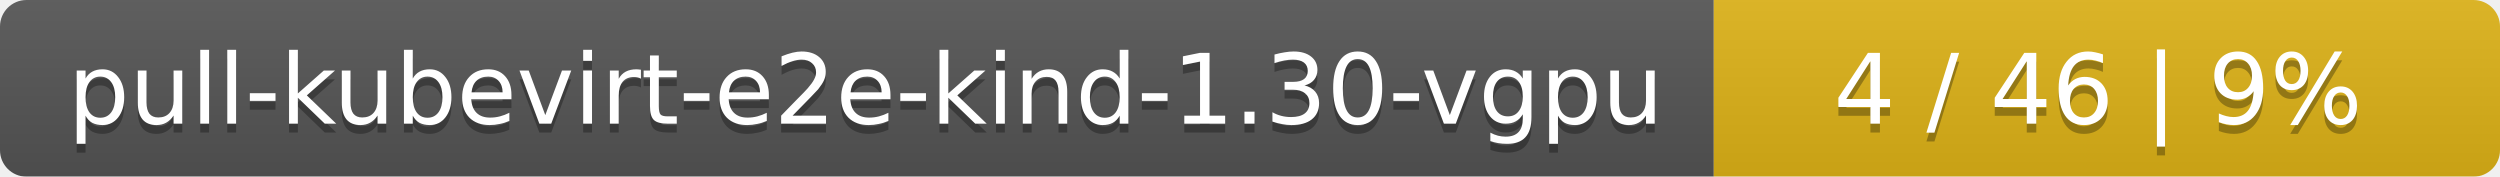
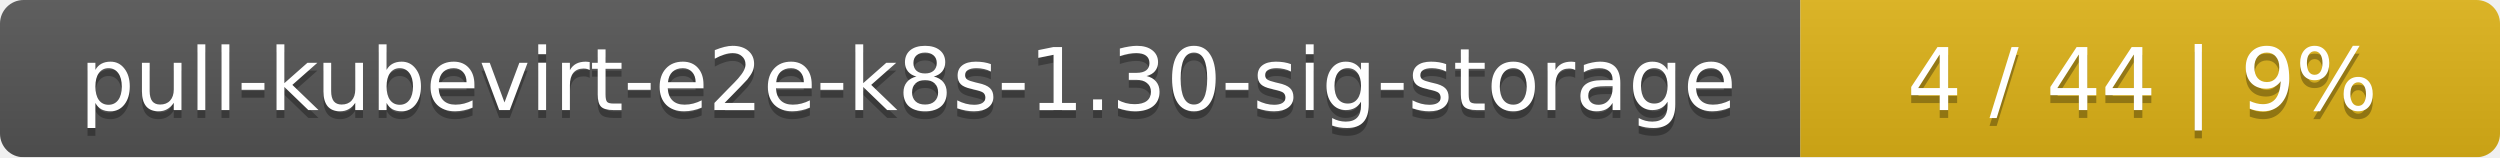
- <svg xmlns="http://www.w3.org/2000/svg" width="283" height="20">
+ <svg xmlns="http://www.w3.org/2000/svg" width="318" height="20">
  <linearGradient id="smooth" x2="0" y2="100%">
    <stop offset="0" stop-color="#bbb" stop-opacity=".1" />
    <stop offset="1" stop-opacity=".1" />
  </linearGradient>
  <mask id="round">
-     <rect width="283" height="20" rx="3" fill="#fff" />
+     <rect width="318" height="20" rx="3" fill="#fff" />
  </mask>
  <g mask="url(#round)">
-     <rect width="194" height="20" fill="#555" />
-     <rect x="194" width="89" height="20" fill="#dfb317" />
-     <rect width="283" height="20" fill="url(#smooth)" />
+     <rect width="229" height="20" fill="#555" />
+     <rect x="229" width="89" height="20" fill="#dfb317" />
+     <rect width="318" height="20" fill="url(#smooth)" />
  </g>
  <g fill="#fff" text-anchor="middle" font-family="DejaVu Sans,Verdana,Geneva,sans-serif" font-size="11">
-     <text x="98" y="15" fill="#010101" fill-opacity=".3">pull-kubevirt-e2e-kind-1.30-vgpu</text>
-     <text x="98" y="14">pull-kubevirt-e2e-kind-1.30-vgpu</text>
-     <text x="237.5" y="15" fill="#010101" fill-opacity=".3">4 / 46    |    9%</text>
-     <text x="237.5" y="14">4 / 46    |    9%</text>
+     <text x="115.5" y="15" fill="#010101" fill-opacity=".3">pull-kubevirt-e2e-k8s-1.30-sig-storage</text>
+     <text x="115.5" y="14">pull-kubevirt-e2e-k8s-1.30-sig-storage</text>
+     <text x="272.5" y="15" fill="#010101" fill-opacity=".3">4 / 44    |    9%</text>
+     <text x="272.5" y="14">4 / 44    |    9%</text>
  </g>
</svg>
